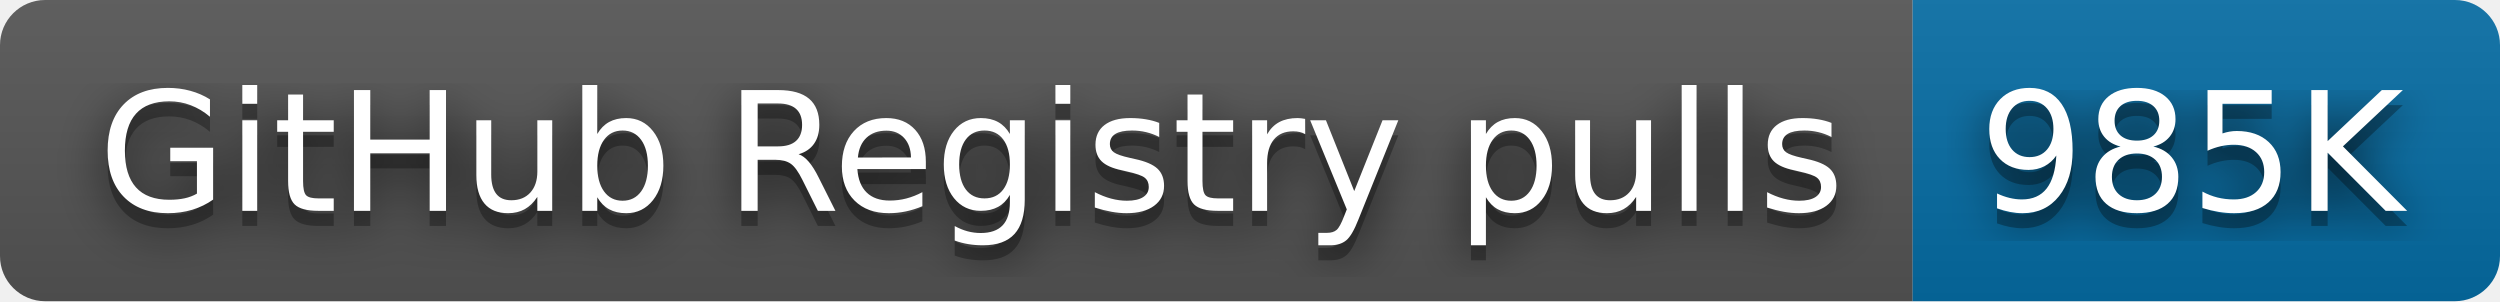
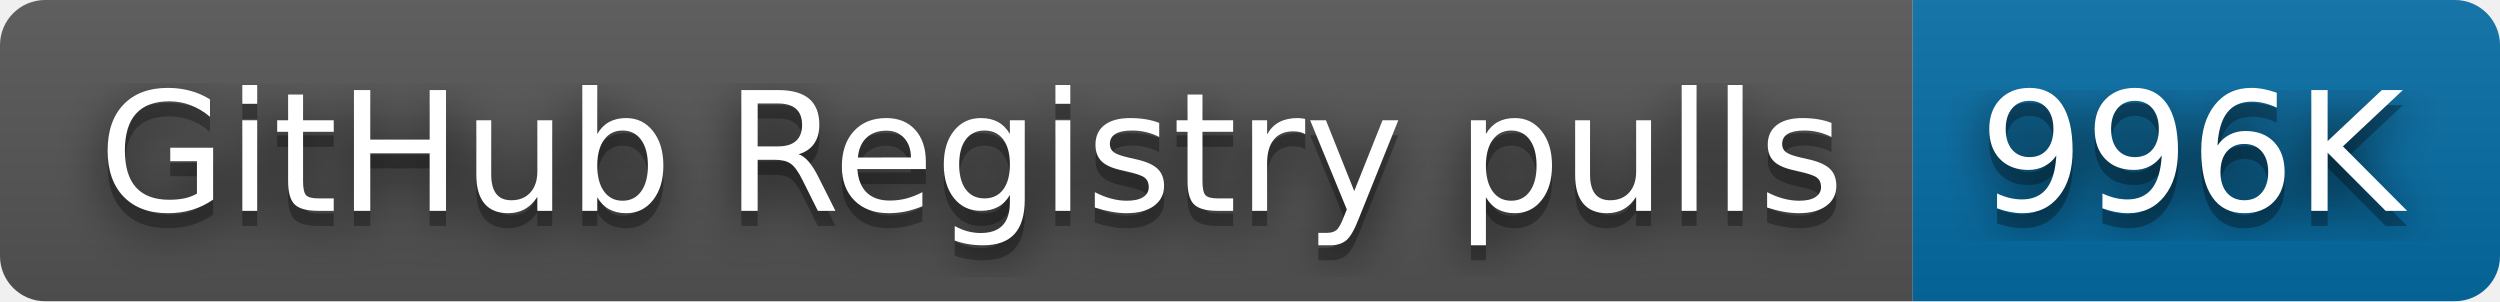
- <svg xmlns="http://www.w3.org/2000/svg" width="166" height="20" role="img" aria-label="GitHub Registry pulls: 985K">
+ <svg xmlns="http://www.w3.org/2000/svg" width="166" height="20" role="img" aria-label="GitHub Registry pulls: 996K">
  <filter id="blur">
    <feGaussianBlur stdDeviation="16" />
  </filter>
  <linearGradient id="s" x2="0" y2="100%">
    <stop offset="0" stop-color="#bbb" stop-opacity=".1" />
    <stop offset="1" stop-opacity=".1" />
  </linearGradient>
  <clipPath id="r">
    <rect width="166" height="20" rx="3" />
  </clipPath>
  <g clip-path="url(#r)">
    <rect width="127" height="20" fill="#555" />
    <rect x="127" width="39" height="20" fill="#066da5" />
    <rect width="166" height="20" fill="url(#s)" />
  </g>
  <g fill="#fff" text-anchor="middle" font-family="Verdana,Geneva,DejaVu Sans,sans-serif" text-rendering="geometricPrecision" font-size="110">
    <g transform="scale(.1)">
      <g aria-hidden="true" fill="#010101">
        <text x="645" y="150" fill-opacity=".8" filter="url(#blur)" textLength="1170">GitHub Registry pulls</text>
        <text x="645" y="150" fill-opacity=".3" textLength="1170">GitHub Registry pulls</text>
      </g>
      <text x="645" y="140" textLength="1170">GitHub Registry pulls</text>
    </g>
    <g transform="scale(.1)">
      <g aria-hidden="true" fill="#010101">
-         <text x="1455" y="150" fill-opacity=".8" filter="url(#blur)" textLength="290">985K</text>
-         <text x="1455" y="150" fill-opacity=".3" textLength="290">985K</text>
+         <text x="1455" y="150" fill-opacity=".8" filter="url(#blur)" textLength="290">996K</text>
+         <text x="1455" y="150" fill-opacity=".3" textLength="290">996K</text>
      </g>
-       <text x="1455" y="140" textLength="290">985K</text>
+       <text x="1455" y="140" textLength="290">996K</text>
    </g>
  </g>
</svg>
